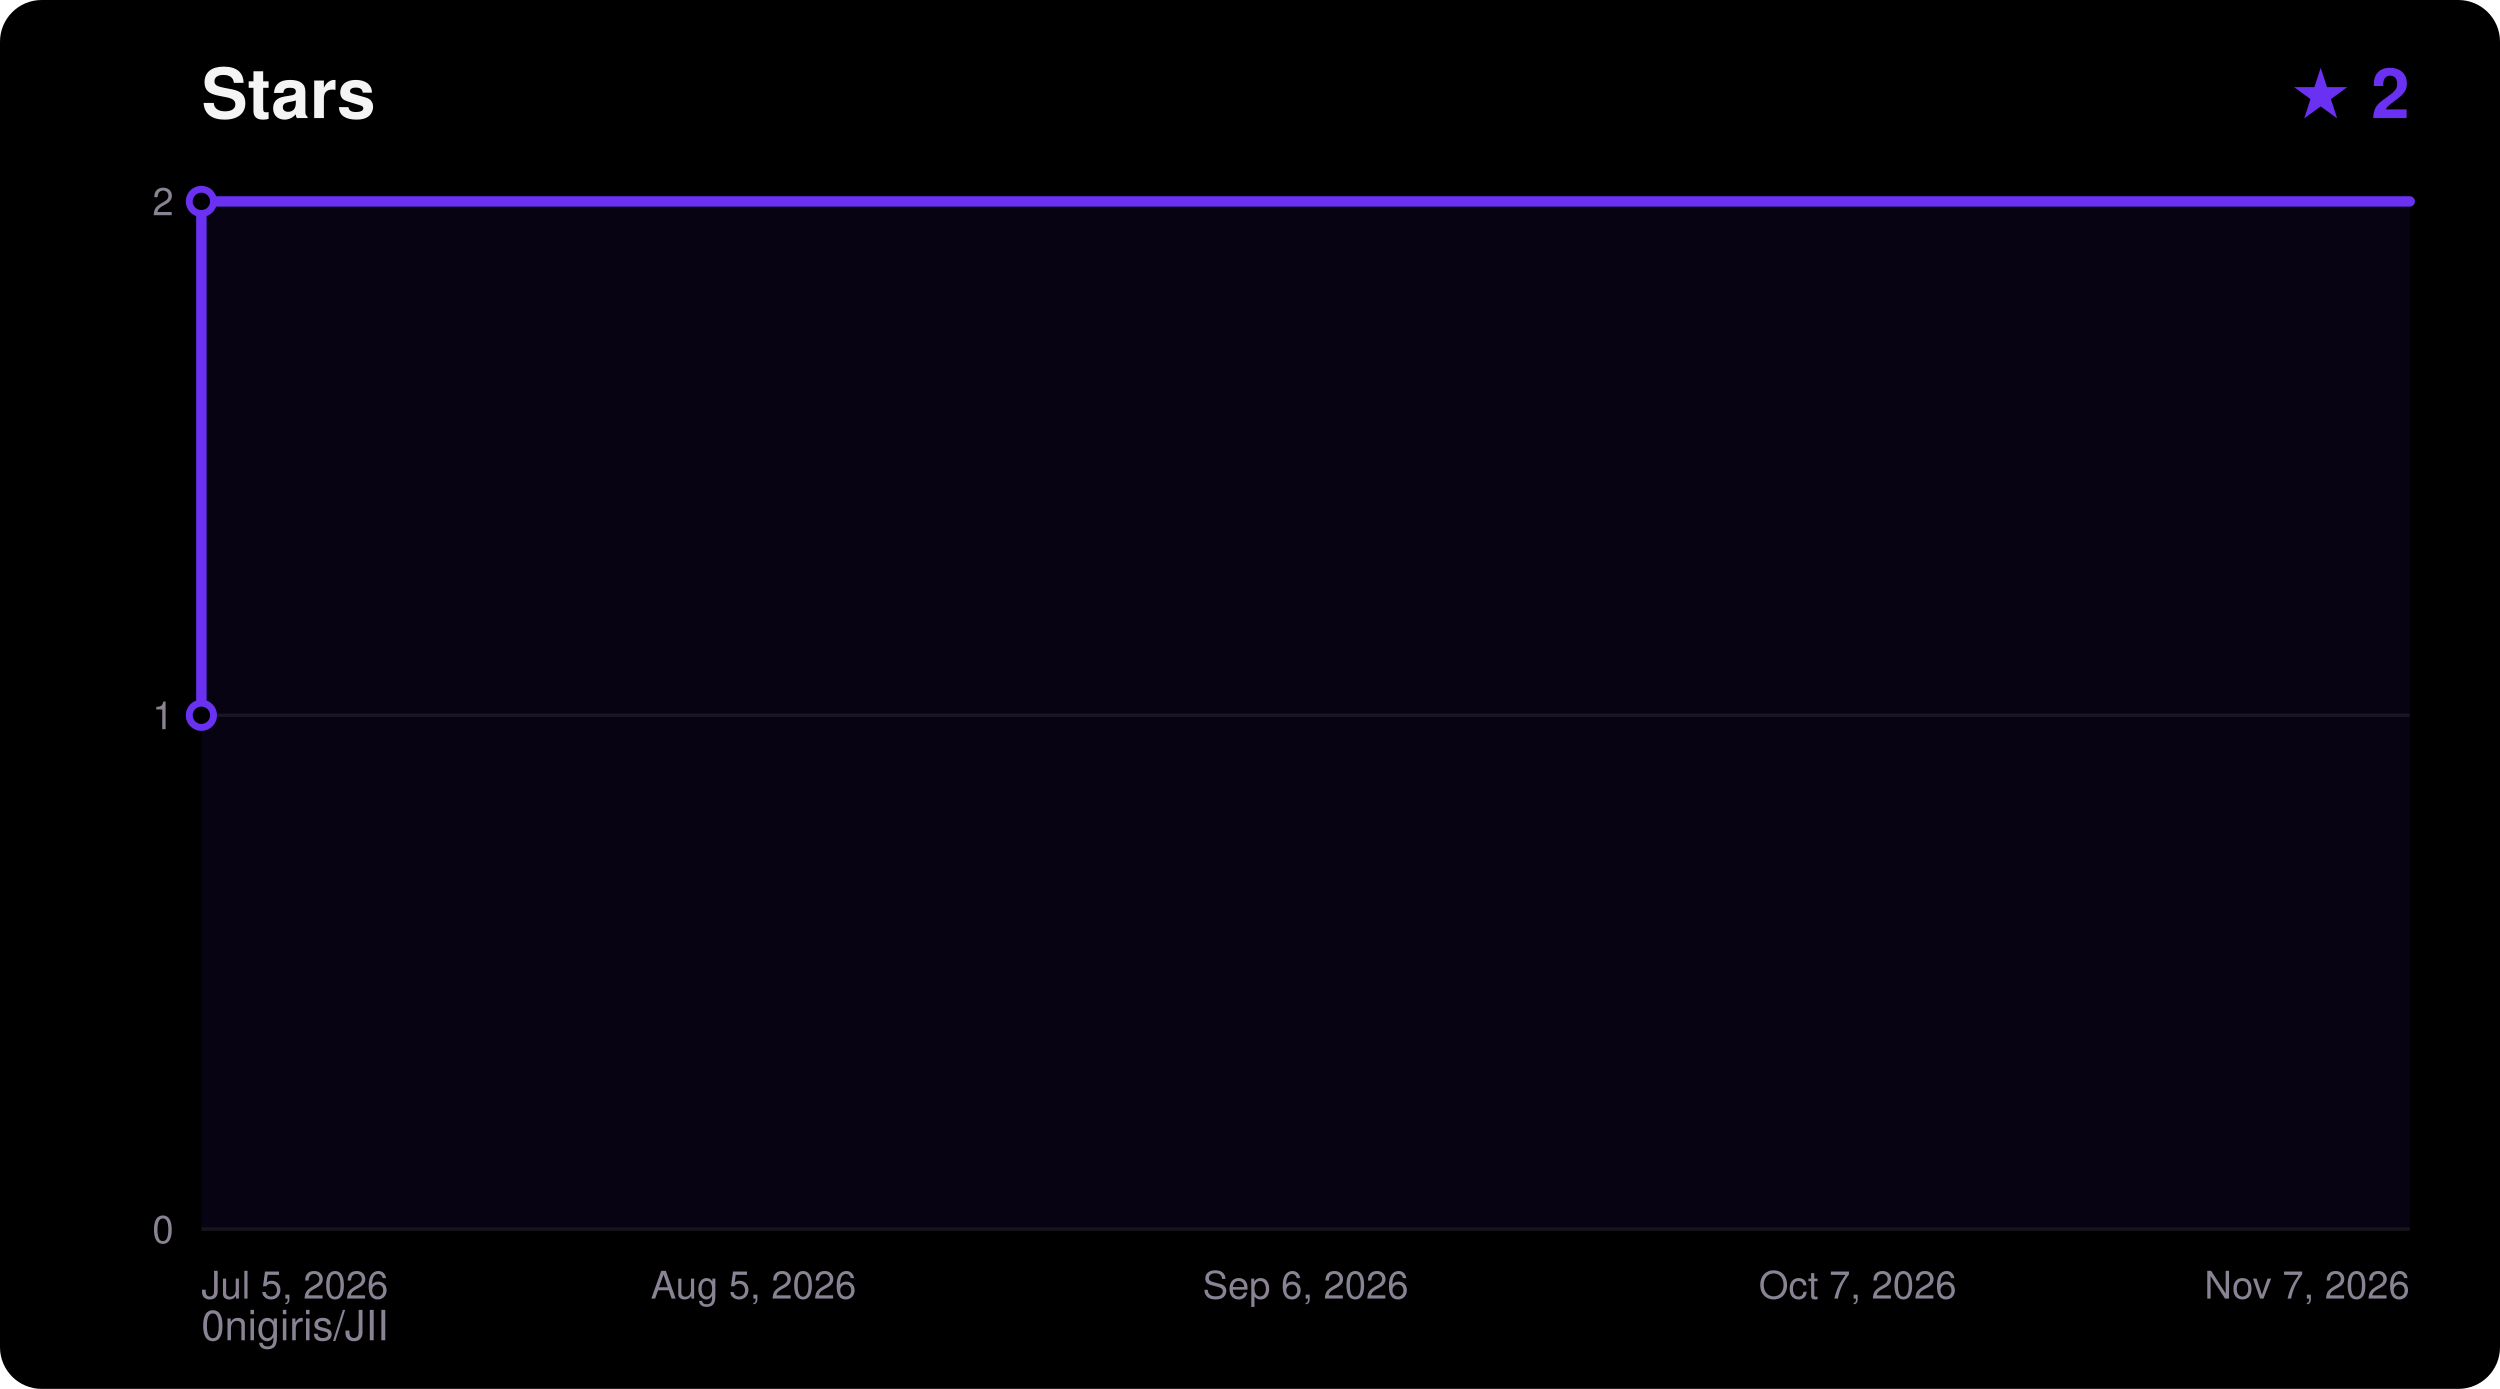
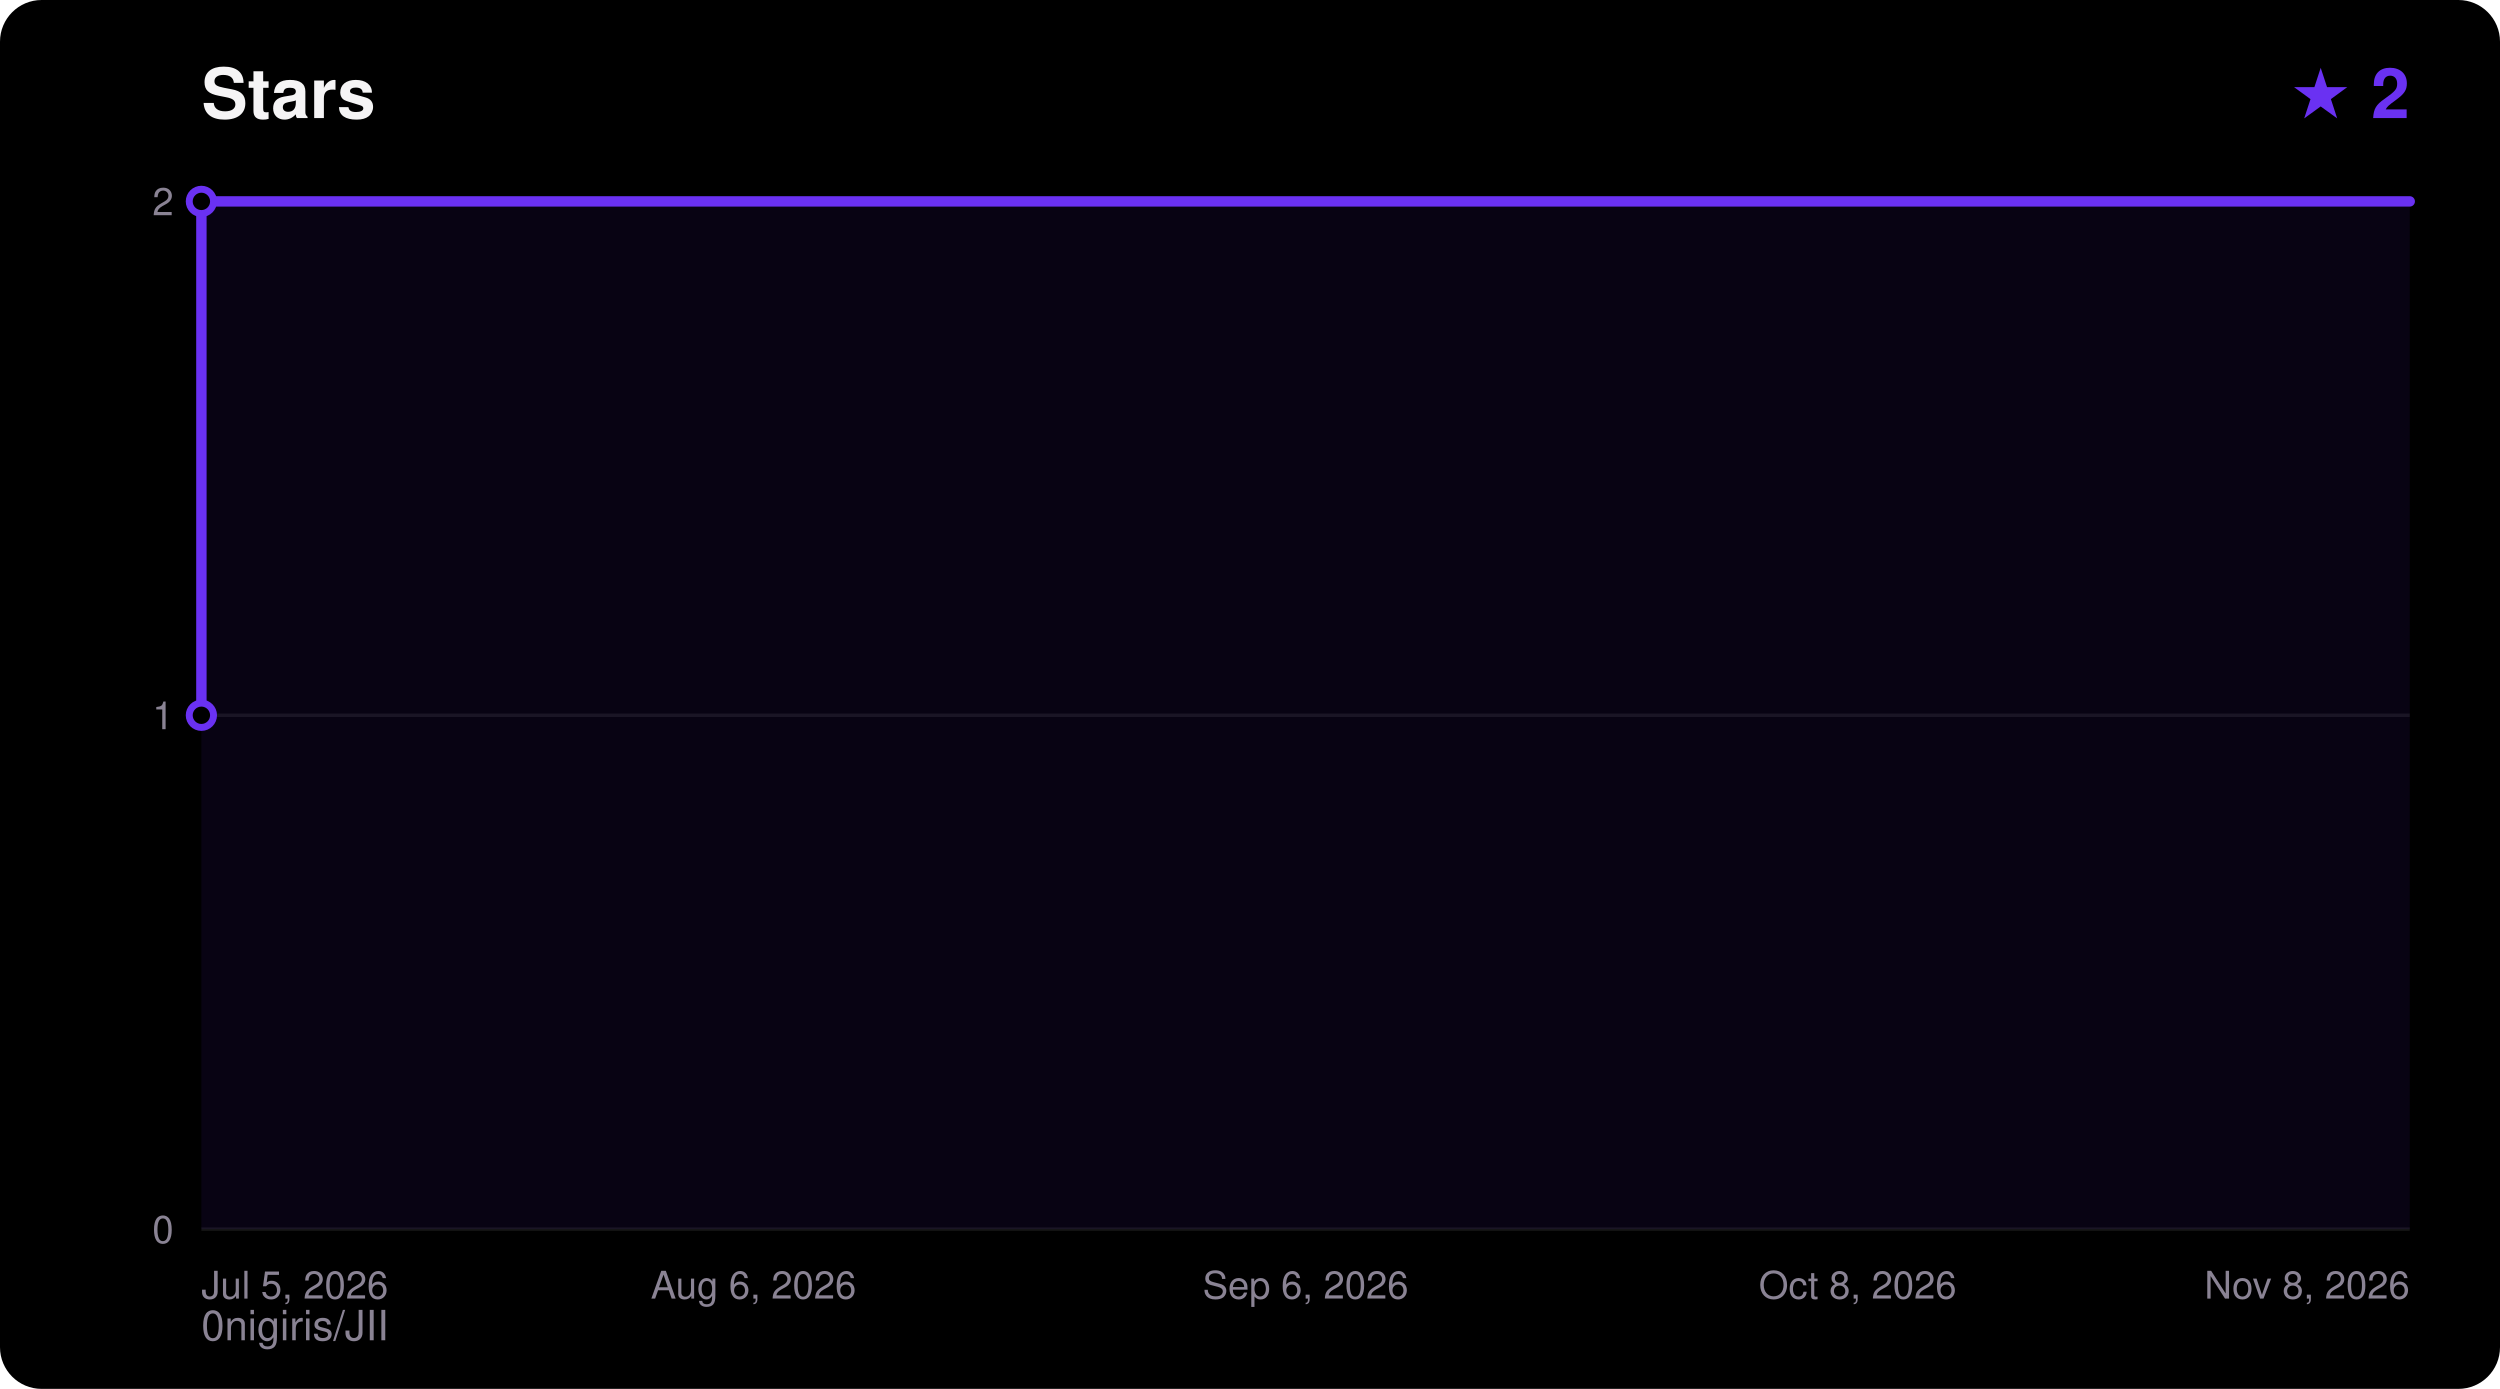
<svg xmlns="http://www.w3.org/2000/svg" width="720" height="400" viewBox="0 0 720 400" font-family="ui-sans-serif,Segoe UI,Helvetica,Arial,sans-serif">
  <rect width="720" height="400" rx="12" fill="#000000" />
  <text x="58" y="34" fill="#F5F4F5" font-size="20" font-weight="700">Stars</text>
  <text x="694" y="34" fill="#6A31F2" font-size="20" font-weight="700" text-anchor="end">★ 2</text>
  <text x="58" y="386" fill="#8A8394" font-size="12">0nigiris/JII</text>
  <line x1="58" y1="354.0" x2="694" y2="354.0" stroke="#FFFFFF14" stroke-width="1" />
  <text x="50" y="358.0" fill="#8A8394" font-size="11" text-anchor="end">0</text>
  <line x1="58" y1="206.0" x2="694" y2="206.0" stroke="#FFFFFF14" stroke-width="1" />
  <text x="50" y="210.0" fill="#8A8394" font-size="11" text-anchor="end">1</text>
  <line x1="58" y1="58.0" x2="694" y2="58.0" stroke="#FFFFFF14" stroke-width="1" />
  <text x="50" y="62.0" fill="#8A8394" font-size="11" text-anchor="end">2</text>
  <text x="58.0" y="374.0" fill="#8A8394" font-size="11" text-anchor="start">Jul 5, 2026</text>
-   <text x="217.0" y="374.0" fill="#8A8394" font-size="11" text-anchor="middle">Aug 5, 2026</text>
+   <text x="217.0" y="374.0" fill="#8A8394" font-size="11" text-anchor="middle">Aug 6, 2026</text>
  <text x="376.0" y="374.0" fill="#8A8394" font-size="11" text-anchor="middle">Sep 6, 2026</text>
-   <text x="535.0" y="374.0" fill="#8A8394" font-size="11" text-anchor="middle">Oct 7, 2026</text>
-   <text x="694.0" y="374.0" fill="#8A8394" font-size="11" text-anchor="end">Nov 7, 2026</text>
+   <text x="535.0" y="374.0" fill="#8A8394" font-size="11" text-anchor="middle">Oct 8, 2026</text>
+   <text x="694.0" y="374.0" fill="#8A8394" font-size="11" text-anchor="end">Nov 8, 2026</text>
  <polygon points="58.0,354.0 58.0,206.0 58.0,58.0 694.0,58.0 694.0,354.0" fill="#6A31F2" fill-opacity="0.08" />
  <polyline points="58.0,206.0 58.0,58.0 694.0,58.0" fill="none" stroke="#6A31F2" stroke-width="3" stroke-linejoin="round" stroke-linecap="round" />
  <circle cx="58.0" cy="206.0" r="3.5" fill="#000000" stroke="#6A31F2" stroke-width="2" />
  <circle cx="58.0" cy="58.0" r="3.5" fill="#000000" stroke="#6A31F2" stroke-width="2" />
</svg>
